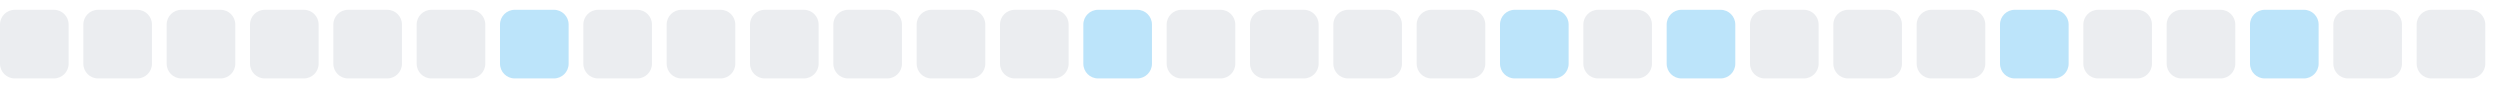
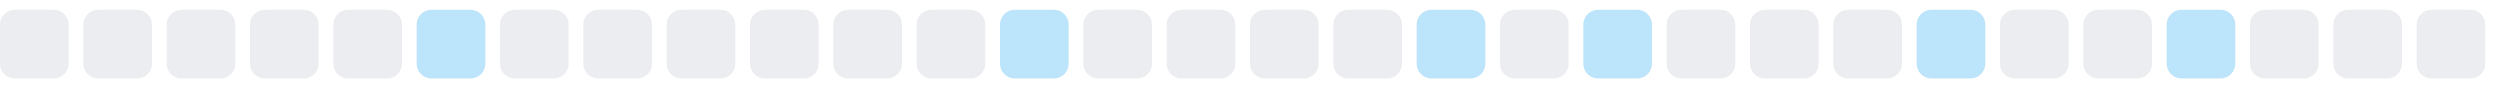
<svg xmlns="http://www.w3.org/2000/svg" width="255" height="9">
  <style>
        .level0 { fill: #ebedf0; }
        .level1 { fill: #bce4fa; }
        .level2 { fill: #75c7f7; }
        .level3 { fill: #30a9f2; }
        .level4 { fill: #008ee6; }
        @media (prefers-color-scheme: dark) {
          .level0 { fill: #161b22; }
          .level1 { fill: #0b3b5c; }
          .level2 { fill: #0a6299; }
          .level3 { fill: #008ee6; }
          .level4 { fill: #5bc4ff; }
        }
      </style>
  <rect x="0.0" y="1" width="7" height="7" rx="1.5" ry="1.5" class="level0" />
  <rect x="8.5" y="1" width="7" height="7" rx="1.5" ry="1.5" class="level0" />
  <rect x="17.0" y="1" width="7" height="7" rx="1.5" ry="1.5" class="level0" />
  <rect x="25.5" y="1" width="7" height="7" rx="1.5" ry="1.5" class="level0" />
  <rect x="34.0" y="1" width="7" height="7" rx="1.5" ry="1.5" class="level0" />
-   <rect x="42.5" y="1" width="7" height="7" rx="1.5" ry="1.5" class="level0" />
-   <rect x="51.0" y="1" width="7" height="7" rx="1.5" ry="1.5" class="level1" />
+   <rect x="42.5" y="1" width="7" height="7" rx="1.5" ry="1.5" class="level1" />
+   <rect x="51.0" y="1" width="7" height="7" rx="1.5" ry="1.5" class="level0" />
  <rect x="59.5" y="1" width="7" height="7" rx="1.5" ry="1.5" class="level0" />
  <rect x="68.0" y="1" width="7" height="7" rx="1.5" ry="1.5" class="level0" />
  <rect x="76.5" y="1" width="7" height="7" rx="1.5" ry="1.5" class="level0" />
  <rect x="85.0" y="1" width="7" height="7" rx="1.5" ry="1.5" class="level0" />
  <rect x="93.5" y="1" width="7" height="7" rx="1.5" ry="1.5" class="level0" />
-   <rect x="102.0" y="1" width="7" height="7" rx="1.5" ry="1.5" class="level0" />
-   <rect x="110.5" y="1" width="7" height="7" rx="1.5" ry="1.5" class="level1" />
+   <rect x="102.0" y="1" width="7" height="7" rx="1.5" ry="1.5" class="level1" />
+   <rect x="110.5" y="1" width="7" height="7" rx="1.5" ry="1.5" class="level0" />
  <rect x="119.0" y="1" width="7" height="7" rx="1.5" ry="1.5" class="level0" />
  <rect x="127.5" y="1" width="7" height="7" rx="1.5" ry="1.5" class="level0" />
  <rect x="136.0" y="1" width="7" height="7" rx="1.5" ry="1.5" class="level0" />
-   <rect x="144.5" y="1" width="7" height="7" rx="1.5" ry="1.5" class="level0" />
-   <rect x="153.0" y="1" width="7" height="7" rx="1.5" ry="1.5" class="level1" />
-   <rect x="161.5" y="1" width="7" height="7" rx="1.5" ry="1.5" class="level0" />
-   <rect x="170.0" y="1" width="7" height="7" rx="1.5" ry="1.5" class="level1" />
+   <rect x="144.5" y="1" width="7" height="7" rx="1.5" ry="1.5" class="level1" />
+   <rect x="153.0" y="1" width="7" height="7" rx="1.5" ry="1.5" class="level0" />
+   <rect x="161.5" y="1" width="7" height="7" rx="1.5" ry="1.5" class="level1" />
+   <rect x="170.0" y="1" width="7" height="7" rx="1.5" ry="1.5" class="level0" />
  <rect x="178.5" y="1" width="7" height="7" rx="1.5" ry="1.5" class="level0" />
  <rect x="187.0" y="1" width="7" height="7" rx="1.5" ry="1.5" class="level0" />
-   <rect x="195.5" y="1" width="7" height="7" rx="1.5" ry="1.5" class="level0" />
-   <rect x="204.0" y="1" width="7" height="7" rx="1.5" ry="1.5" class="level1" />
+   <rect x="195.5" y="1" width="7" height="7" rx="1.5" ry="1.5" class="level1" />
+   <rect x="204.0" y="1" width="7" height="7" rx="1.5" ry="1.5" class="level0" />
  <rect x="212.5" y="1" width="7" height="7" rx="1.5" ry="1.5" class="level0" />
-   <rect x="221.0" y="1" width="7" height="7" rx="1.5" ry="1.5" class="level0" />
-   <rect x="229.5" y="1" width="7" height="7" rx="1.5" ry="1.5" class="level1" />
+   <rect x="221.0" y="1" width="7" height="7" rx="1.5" ry="1.5" class="level1" />
+   <rect x="229.5" y="1" width="7" height="7" rx="1.5" ry="1.5" class="level0" />
  <rect x="238.0" y="1" width="7" height="7" rx="1.5" ry="1.5" class="level0" />
  <rect x="246.5" y="1" width="7" height="7" rx="1.5" ry="1.5" class="level0" />
</svg>
